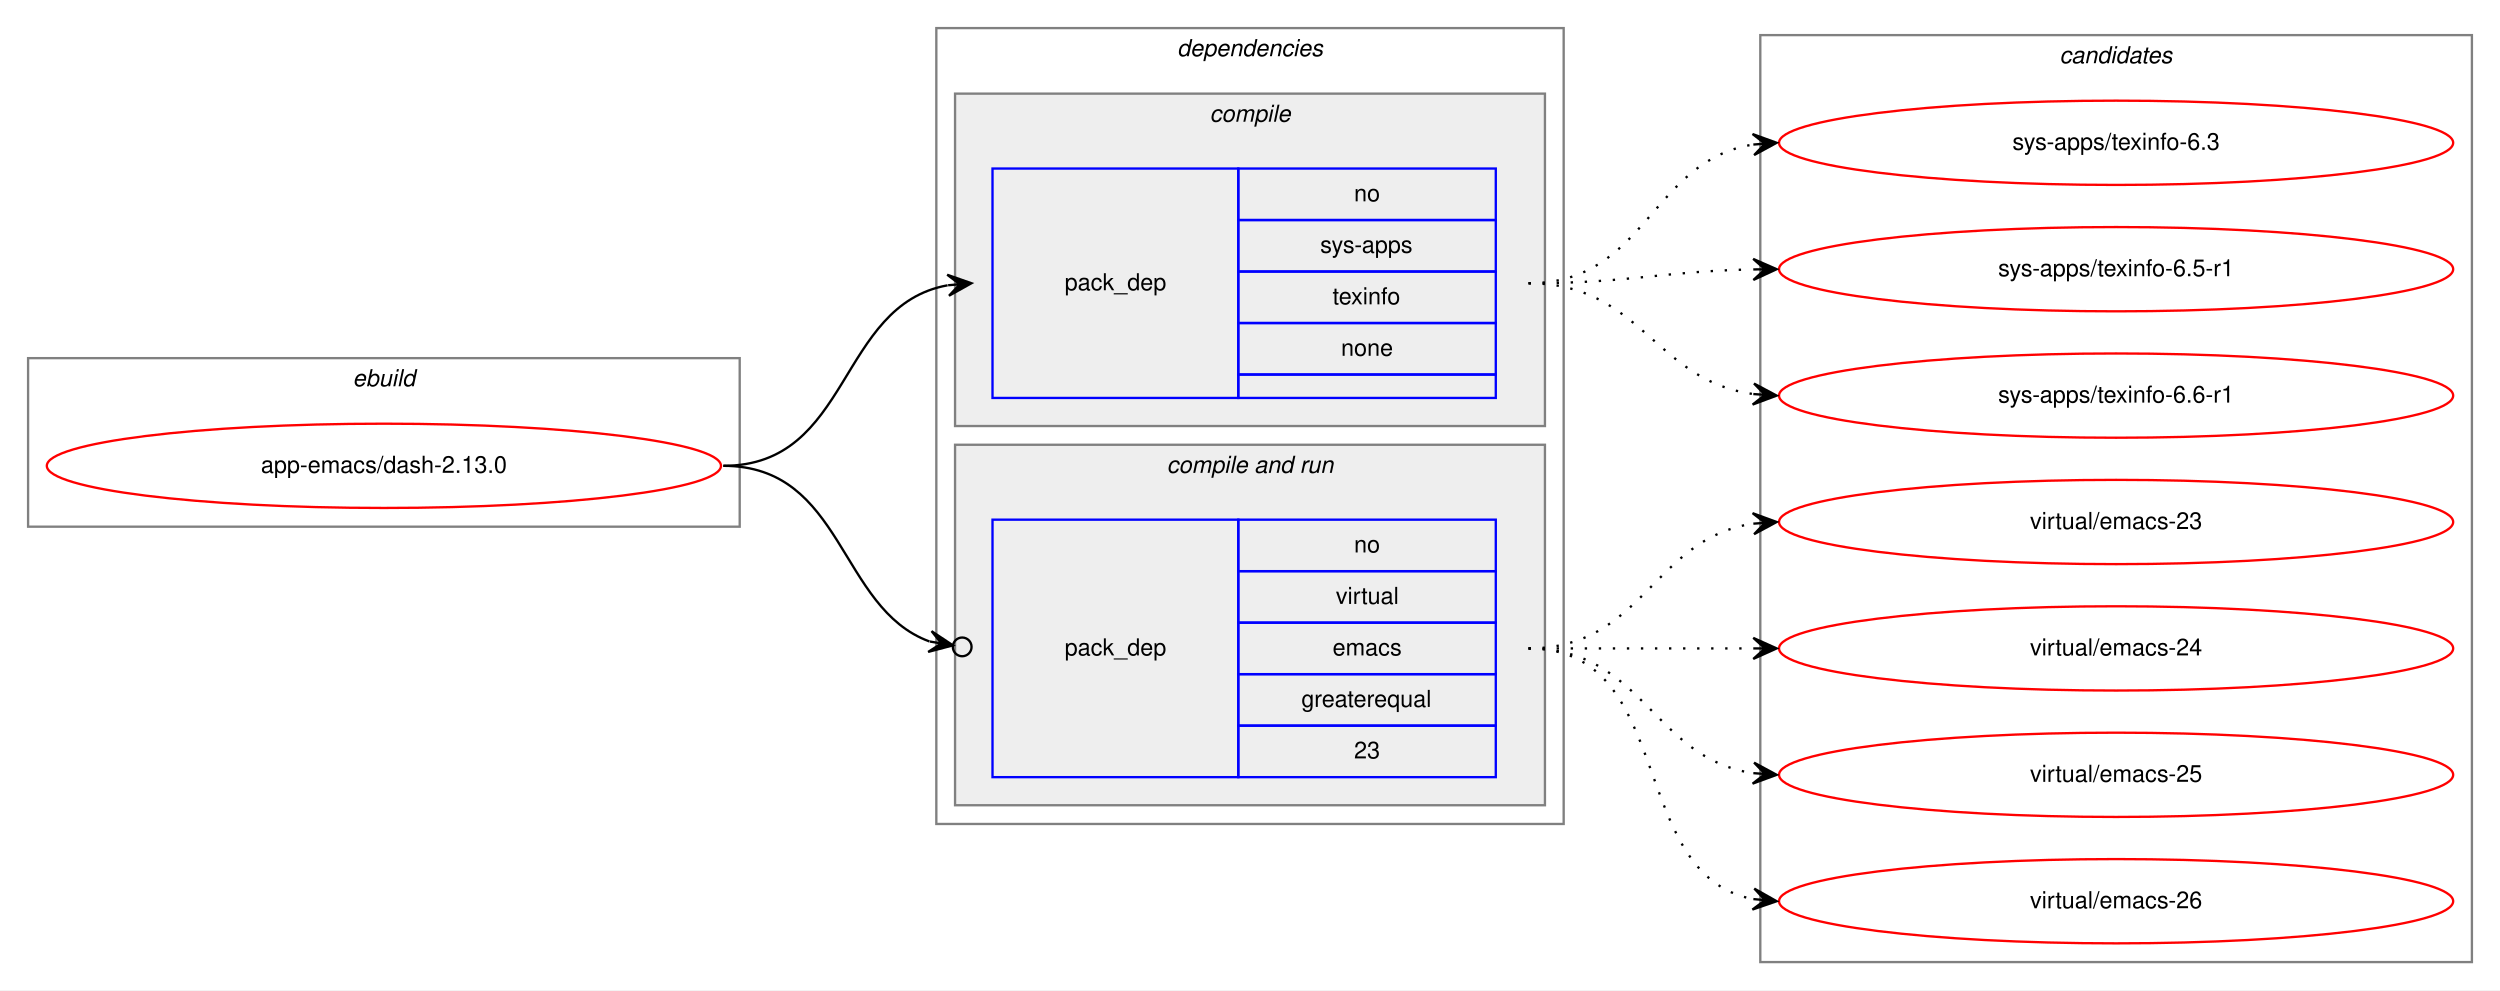
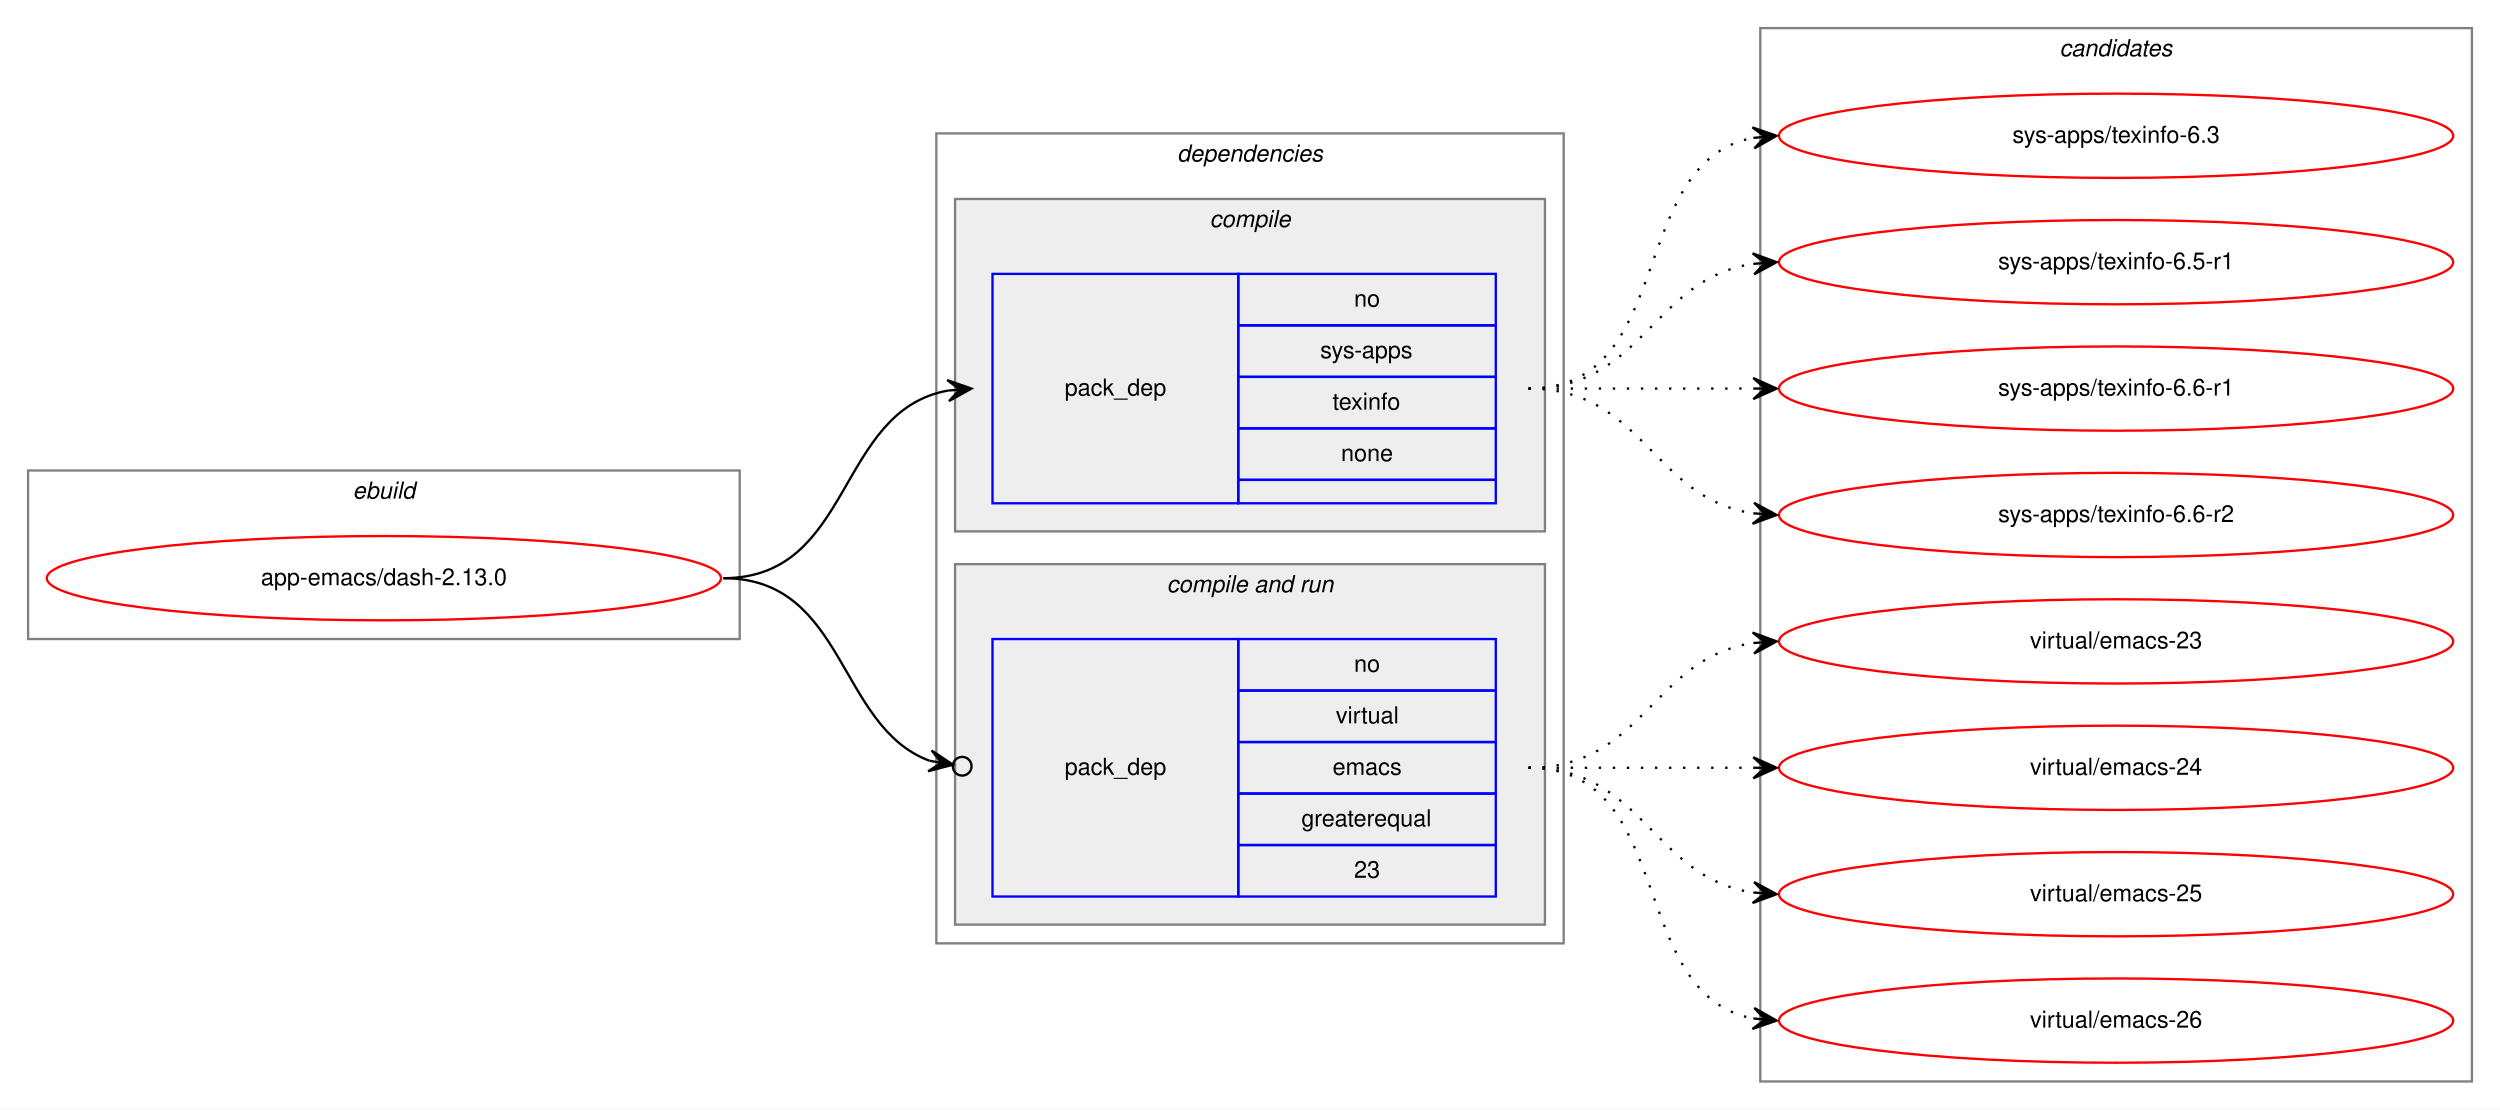
- <svg xmlns="http://www.w3.org/2000/svg" xmlns:xlink="http://www.w3.org/1999/xlink" width="1068pt" height="423pt" viewBox="0.00 0.00 1068.00 423.00">
-   <g id="graph0" class="graph" transform="scale(1 1) rotate(0) translate(4 419)">
-     <polygon fill="white" stroke="transparent" points="-4,4 -4,-419 1064,-419 1064,4 -4,4" />
+ <svg xmlns="http://www.w3.org/2000/svg" xmlns:xlink="http://www.w3.org/1999/xlink" width="1068pt" height="474pt" viewBox="0.00 0.00 1068.00 474.00">
+   <g id="graph0" class="graph" transform="scale(1 1) rotate(0) translate(4 470)">
+     <polygon fill="white" stroke="transparent" points="-4,4 -4,-470 1064,-470 1064,4 -4,4" />
    <g id="clust1" class="cluster">
-       <polygon fill="none" stroke="gray" points="8,-194 8,-266 312,-266 312,-194 8,-194" />
-       <text text-anchor="start" x="146.66" y="-254" font-family="Helvetica,sans-Serif" font-style="italic" font-size="10.00">ebuild</text>
+       <polygon fill="none" stroke="gray" points="8,-197 8,-269 312,-269 312,-197 8,-197" />
+       <text text-anchor="start" x="146.66" y="-257" font-family="Helvetica,sans-Serif" font-style="italic" font-size="10.00">ebuild</text>
    </g>
    <g id="clust2" class="cluster">
-       <polygon fill="none" stroke="gray" points="396,-67 396,-407 664,-407 664,-67 396,-67" />
-       <text text-anchor="start" x="498.88" y="-395" font-family="Helvetica,sans-Serif" font-style="italic" font-size="10.00">dependencies</text>
+       <polygon fill="none" stroke="gray" points="396,-67 396,-413 664,-413 664,-67 396,-67" />
+       <text text-anchor="start" x="498.88" y="-401" font-family="Helvetica,sans-Serif" font-style="italic" font-size="10.00">dependencies</text>
    </g>
    <g id="clust3" class="cluster">
-       <polygon fill="#eeeeee" stroke="gray" points="404,-237 404,-379 656,-379 656,-237 404,-237" />
-       <text text-anchor="start" x="512.78" y="-367" font-family="Helvetica,sans-Serif" font-style="italic" font-size="10.00">compile</text>
+       <polygon fill="#eeeeee" stroke="gray" points="404,-243 404,-385 656,-385 656,-243 404,-243" />
+       <text text-anchor="start" x="512.78" y="-373" font-family="Helvetica,sans-Serif" font-style="italic" font-size="10.00">compile</text>
    </g>
    <g id="clust5" class="cluster">
      <polygon fill="#eeeeee" stroke="gray" points="404,-75 404,-229 656,-229 656,-75 404,-75" />
      <text text-anchor="start" x="494.44" y="-217" font-family="Helvetica,sans-Serif" font-style="italic" font-size="10.00">compile and run</text>
    </g>
    <g id="clust8" class="cluster">
-       <polygon fill="none" stroke="gray" points="748,-8 748,-404 1052,-404 1052,-8 748,-8" />
-       <text text-anchor="start" x="875.82" y="-392" font-family="Helvetica,sans-Serif" font-style="italic" font-size="10.00">candidates</text>
+       <polygon fill="none" stroke="gray" points="748,-8 748,-458 1052,-458 1052,-8 748,-8" />
+       <text text-anchor="start" x="875.82" y="-446" font-family="Helvetica,sans-Serif" font-style="italic" font-size="10.00">candidates</text>
    </g>
    <g id="node1" class="node">
      <g id="a_node1">
        <a xlink:href="../app-emacs/dash-2.13.0.svg" xlink:title="app-emacs/dash-2.13.0">
-           <ellipse fill="none" stroke="red" cx="160" cy="-220" rx="144" ry="18" />
-           <text text-anchor="middle" x="160" y="-217" font-family="Helvetica,sans-Serif" font-size="10.00">app-emacs/dash-2.13.0</text>
+           <ellipse fill="none" stroke="red" cx="160" cy="-223" rx="144" ry="18" />
+           <text text-anchor="middle" x="160" y="-220" font-family="Helvetica,sans-Serif" font-size="10.00">app-emacs/dash-2.13.0</text>
        </a>
      </g>
    </g>
    <g id="node2" class="node">
-       <polygon fill="none" stroke="blue" points="420,-249 420,-347 525,-347 525,-249 420,-249" />
-       <text text-anchor="start" x="450.82" y="-295" font-family="Helvetica,sans-Serif" font-size="10.00">pack_dep</text>
-       <polygon fill="none" stroke="blue" points="525,-325 525,-347 635,-347 635,-325 525,-325" />
-       <text text-anchor="start" x="574.44" y="-333" font-family="Helvetica,sans-Serif" font-size="10.00">no</text>
-       <polygon fill="none" stroke="blue" points="525,-303 525,-325 635,-325 635,-303 525,-303" />
-       <text text-anchor="start" x="560" y="-311" font-family="Helvetica,sans-Serif" font-size="10.00">sys-apps</text>
-       <polygon fill="none" stroke="blue" points="525,-281 525,-303 635,-303 635,-281 525,-281" />
-       <text text-anchor="start" x="565.27" y="-289" font-family="Helvetica,sans-Serif" font-size="10.00">texinfo</text>
-       <polygon fill="none" stroke="blue" points="525,-259 525,-281 635,-281 635,-259 525,-259" />
-       <text text-anchor="start" x="568.88" y="-267" font-family="Helvetica,sans-Serif" font-size="10.00">none</text>
-       <polygon fill="none" stroke="blue" points="525,-249 525,-259 635,-259 635,-249 525,-249" />
+       <polygon fill="none" stroke="blue" points="420,-255 420,-353 525,-353 525,-255 420,-255" />
+       <text text-anchor="start" x="450.82" y="-301" font-family="Helvetica,sans-Serif" font-size="10.00">pack_dep</text>
+       <polygon fill="none" stroke="blue" points="525,-331 525,-353 635,-353 635,-331 525,-331" />
+       <text text-anchor="start" x="574.44" y="-339" font-family="Helvetica,sans-Serif" font-size="10.00">no</text>
+       <polygon fill="none" stroke="blue" points="525,-309 525,-331 635,-331 635,-309 525,-309" />
+       <text text-anchor="start" x="560" y="-317" font-family="Helvetica,sans-Serif" font-size="10.00">sys-apps</text>
+       <polygon fill="none" stroke="blue" points="525,-287 525,-309 635,-309 635,-287 525,-287" />
+       <text text-anchor="start" x="565.27" y="-295" font-family="Helvetica,sans-Serif" font-size="10.00">texinfo</text>
+       <polygon fill="none" stroke="blue" points="525,-265 525,-287 635,-287 635,-265 525,-265" />
+       <text text-anchor="start" x="568.88" y="-273" font-family="Helvetica,sans-Serif" font-size="10.00">none</text>
+       <polygon fill="none" stroke="blue" points="525,-255 525,-265 635,-265 635,-255 525,-255" />
    </g>
    <g id="edge1" class="edge">
-       <path fill="none" stroke="black" d="M305,-220C359.84,-220 353.61,-288.55 400.81,-297.12" />
-       <polygon fill="black" stroke="black" points="411,-298 400.65,-301.63 406.02,-297.57 401.04,-297.14 401.04,-297.14 401.04,-297.14 406.02,-297.57 401.42,-292.66 411,-298 411,-298" />
+       <path fill="none" stroke="black" d="M305,-223C360.7,-223 352.97,-294.49 400.99,-303.15" />
+       <polygon fill="black" stroke="black" points="411,-304 400.65,-307.63 406.02,-303.57 401.04,-303.15 401.04,-303.15 401.04,-303.15 406.02,-303.57 401.42,-298.67 411,-304 411,-304" />
    </g>
    <g id="node3" class="node">
      <polygon fill="none" stroke="blue" points="420,-87 420,-197 525,-197 525,-87 420,-87" />
      <text text-anchor="start" x="450.82" y="-139" font-family="Helvetica,sans-Serif" font-size="10.00">pack_dep</text>
      <polygon fill="none" stroke="blue" points="525,-175 525,-197 635,-197 635,-175 525,-175" />
      <text text-anchor="start" x="574.44" y="-183" font-family="Helvetica,sans-Serif" font-size="10.00">no</text>
      <polygon fill="none" stroke="blue" points="525,-153 525,-175 635,-175 635,-153 525,-153" />
      <text text-anchor="start" x="566.67" y="-161" font-family="Helvetica,sans-Serif" font-size="10.00">virtual</text>
      <polygon fill="none" stroke="blue" points="525,-131 525,-153 635,-153 635,-131 525,-131" />
      <text text-anchor="start" x="565.28" y="-139" font-family="Helvetica,sans-Serif" font-size="10.00">emacs</text>
      <polygon fill="none" stroke="blue" points="525,-109 525,-131 635,-131 635,-109 525,-109" />
      <text text-anchor="start" x="551.94" y="-117" font-family="Helvetica,sans-Serif" font-size="10.00">greaterequal</text>
      <polygon fill="none" stroke="blue" points="525,-87 525,-109 635,-109 635,-87 525,-87" />
      <text text-anchor="start" x="574.44" y="-95" font-family="Helvetica,sans-Serif" font-size="10.00">23</text>
    </g>
    <g id="edge2" class="edge">
-       <path fill="none" stroke="black" d="M305,-220C356.64,-220 354.13,-159.21 393.08,-144.96" />
-       <ellipse fill="none" stroke="black" cx="407.05" cy="-142.65" rx="4" ry="4" />
-       <polygon fill="black" stroke="black" points="403.11,-143.3 393.97,-149.37 398.17,-144.12 393.24,-144.94 393.24,-144.94 393.24,-144.94 398.17,-144.12 392.51,-140.5 403.11,-143.3 403.11,-143.3" />
+       <path fill="none" stroke="black" d="M305,-223C357.46,-223 353.65,-159.59 393.15,-144.98" />
+       <ellipse fill="none" stroke="black" cx="407.05" cy="-142.66" rx="4" ry="4" />
+       <polygon fill="black" stroke="black" points="403.11,-143.32 393.99,-149.4 398.18,-144.14 393.25,-144.96 393.25,-144.96 393.25,-144.96 398.18,-144.14 392.5,-140.52 403.11,-143.32 403.11,-143.32" />
    </g>
    <g id="node4" class="node">
      <g id="a_node4">
        <a xlink:href="../sys-apps/texinfo-6.3.svg" xlink:title="sys-apps/texinfo-6.3">
-           <ellipse fill="none" stroke="red" cx="900" cy="-358" rx="144" ry="18" />
-           <text text-anchor="middle" x="900" y="-355" font-family="Helvetica,sans-Serif" font-size="10.00">sys-apps/texinfo-6.3</text>
+           <ellipse fill="none" stroke="red" cx="900" cy="-412" rx="144" ry="18" />
+           <text text-anchor="middle" x="900" y="-409" font-family="Helvetica,sans-Serif" font-size="10.00">sys-apps/texinfo-6.3</text>
        </a>
      </g>
    </g>
    <g id="edge3" class="edge">
-       <path fill="none" stroke="black" stroke-dasharray="1,5" d="M649,-298C699.54,-298 700.92,-350.3 744.93,-357.24" />
-       <polygon fill="black" stroke="black" points="755,-358 744.69,-361.74 750.01,-357.62 745.03,-357.25 745.03,-357.25 745.03,-357.25 750.01,-357.62 745.37,-352.76 755,-358 755,-358" />
+       <path fill="none" stroke="black" stroke-dasharray="1,5" d="M649,-304C712.58,-304 690.58,-400.51 744.79,-411.07" />
+       <polygon fill="black" stroke="black" points="755,-412 744.63,-415.57 750.02,-411.54 745.04,-411.09 745.04,-411.09 745.04,-411.09 750.02,-411.54 745.45,-406.61 755,-412 755,-412" />
    </g>
    <g id="node5" class="node">
      <g id="a_node5">
        <a xlink:href="../sys-apps/texinfo-6.5-r1.svg" xlink:title="sys-apps/texinfo-6.5-r1">
-           <ellipse fill="none" stroke="red" cx="900" cy="-304" rx="144" ry="18" />
-           <text text-anchor="middle" x="900" y="-301" font-family="Helvetica,sans-Serif" font-size="10.00">sys-apps/texinfo-6.5-r1</text>
+           <ellipse fill="none" stroke="red" cx="900" cy="-358" rx="144" ry="18" />
+           <text text-anchor="middle" x="900" y="-355" font-family="Helvetica,sans-Serif" font-size="10.00">sys-apps/texinfo-6.5-r1</text>
        </a>
      </g>
    </g>
    <g id="edge4" class="edge">
-       <path fill="none" stroke="black" stroke-dasharray="1,5" d="M649,-298C692.5,-298 705.78,-303.1 744.56,-303.9" />
-       <polygon fill="black" stroke="black" points="755,-304 744.96,-308.4 750,-303.95 745,-303.9 745,-303.9 745,-303.9 750,-303.95 745.05,-299.4 755,-304 755,-304" />
+       <path fill="none" stroke="black" stroke-dasharray="1,5" d="M649,-304C698.26,-304 701.85,-350.87 744.86,-357.28" />
+       <polygon fill="black" stroke="black" points="755,-358 744.71,-361.78 750.01,-357.64 745.03,-357.29 745.03,-357.29 745.03,-357.29 750.01,-357.64 745.35,-352.8 755,-358 755,-358" />
    </g>
    <g id="node6" class="node">
      <g id="a_node6">
        <a xlink:href="../sys-apps/texinfo-6.6-r1.svg" xlink:title="sys-apps/texinfo-6.6-r1">
-           <ellipse fill="none" stroke="red" cx="900" cy="-250" rx="144" ry="18" />
-           <text text-anchor="middle" x="900" y="-247" font-family="Helvetica,sans-Serif" font-size="10.00">sys-apps/texinfo-6.6-r1</text>
+           <ellipse fill="none" stroke="red" cx="900" cy="-304" rx="144" ry="18" />
+           <text text-anchor="middle" x="900" y="-301" font-family="Helvetica,sans-Serif" font-size="10.00">sys-apps/texinfo-6.6-r1</text>
        </a>
      </g>
    </g>
    <g id="edge5" class="edge">
-       <path fill="none" stroke="black" stroke-dasharray="1,5" d="M649,-298C697.08,-298 702.68,-256.51 744.79,-250.68" />
-       <polygon fill="black" stroke="black" points="755,-250 745.32,-255.15 750.01,-250.33 745.02,-250.66 745.02,-250.66 745.02,-250.66 750.01,-250.33 744.72,-246.17 755,-250 755,-250" />
+       <path fill="none" stroke="black" stroke-dasharray="1,5" d="M649,-304C692.43,-304 705.83,-304 744.57,-304" />
+       <polygon fill="black" stroke="black" points="755,-304 745,-308.5 750,-304 745,-304 745,-304 745,-304 750,-304 745,-299.5 755,-304 755,-304" />
    </g>
    <g id="node7" class="node">
      <g id="a_node7">
+         <a xlink:href="../sys-apps/texinfo-6.6-r2.svg" xlink:title="sys-apps/texinfo-6.6-r2">
+           <ellipse fill="none" stroke="red" cx="900" cy="-250" rx="144" ry="18" />
+           <text text-anchor="middle" x="900" y="-247" font-family="Helvetica,sans-Serif" font-size="10.00">sys-apps/texinfo-6.6-r2</text>
+         </a>
+       </g>
+     </g>
+     <g id="edge6" class="edge">
+       <path fill="none" stroke="black" stroke-dasharray="1,5" d="M649,-304C698.26,-304 701.85,-257.13 744.86,-250.72" />
+       <polygon fill="black" stroke="black" points="755,-250 745.35,-255.2 750.01,-250.36 745.03,-250.71 745.03,-250.71 745.03,-250.71 750.01,-250.36 744.71,-246.22 755,-250 755,-250" />
+     </g>
+     <g id="node8" class="node">
+       <g id="a_node8">
        <a xlink:href="../virtual/emacs-23.svg" xlink:title="virtual/emacs-23">
          <ellipse fill="none" stroke="red" cx="900" cy="-196" rx="144" ry="18" />
          <text text-anchor="middle" x="900" y="-193" font-family="Helvetica,sans-Serif" font-size="10.00">virtual/emacs-23</text>
        </a>
      </g>
    </g>
-     <g id="edge6" class="edge">
+     <g id="edge7" class="edge">
      <path fill="none" stroke="black" stroke-dasharray="1,5" d="M649,-142C698.26,-142 701.85,-188.87 744.86,-195.28" />
      <polygon fill="black" stroke="black" points="755,-196 744.71,-199.78 750.01,-195.64 745.03,-195.29 745.03,-195.29 745.03,-195.29 750.01,-195.64 745.35,-190.8 755,-196 755,-196" />
    </g>
-     <g id="node8" class="node">
-       <g id="a_node8">
+     <g id="node9" class="node">
+       <g id="a_node9">
        <a xlink:href="../virtual/emacs-24.svg" xlink:title="virtual/emacs-24">
          <ellipse fill="none" stroke="red" cx="900" cy="-142" rx="144" ry="18" />
          <text text-anchor="middle" x="900" y="-139" font-family="Helvetica,sans-Serif" font-size="10.00">virtual/emacs-24</text>
        </a>
      </g>
    </g>
-     <g id="edge7" class="edge">
+     <g id="edge8" class="edge">
      <path fill="none" stroke="black" stroke-dasharray="1,5" d="M649,-142C692.43,-142 705.83,-142 744.57,-142" />
      <polygon fill="black" stroke="black" points="755,-142 745,-146.5 750,-142 745,-142 745,-142 745,-142 750,-142 745,-137.5 755,-142 755,-142" />
    </g>
-     <g id="node9" class="node">
-       <g id="a_node9">
+     <g id="node10" class="node">
+       <g id="a_node10">
        <a xlink:href="../virtual/emacs-25.svg" xlink:title="virtual/emacs-25">
          <ellipse fill="none" stroke="red" cx="900" cy="-88" rx="144" ry="18" />
          <text text-anchor="middle" x="900" y="-85" font-family="Helvetica,sans-Serif" font-size="10.00">virtual/emacs-25</text>
        </a>
      </g>
    </g>
-     <g id="edge8" class="edge">
+     <g id="edge9" class="edge">
      <path fill="none" stroke="black" stroke-dasharray="1,5" d="M649,-142C698.26,-142 701.85,-95.13 744.86,-88.72" />
      <polygon fill="black" stroke="black" points="755,-88 745.35,-93.2 750.01,-88.36 745.03,-88.71 745.03,-88.71 745.03,-88.71 750.01,-88.36 744.71,-84.22 755,-88 755,-88" />
    </g>
-     <g id="node10" class="node">
-       <g id="a_node10">
+     <g id="node11" class="node">
+       <g id="a_node11">
        <a xlink:href="../virtual/emacs-26.svg" xlink:title="virtual/emacs-26">
          <ellipse fill="none" stroke="red" cx="900" cy="-34" rx="144" ry="18" />
          <text text-anchor="middle" x="900" y="-31" font-family="Helvetica,sans-Serif" font-size="10.00">virtual/emacs-26</text>
        </a>
      </g>
    </g>
-     <g id="edge9" class="edge">
+     <g id="edge10" class="edge">
      <path fill="none" stroke="black" stroke-dasharray="1,5" d="M649,-142C712.58,-142 690.58,-45.49 744.79,-34.93" />
      <polygon fill="black" stroke="black" points="755,-34 745.45,-39.39 750.02,-34.46 745.04,-34.91 745.04,-34.91 745.04,-34.91 750.02,-34.46 744.63,-30.43 755,-34 755,-34" />
    </g>
  </g>
</svg>
